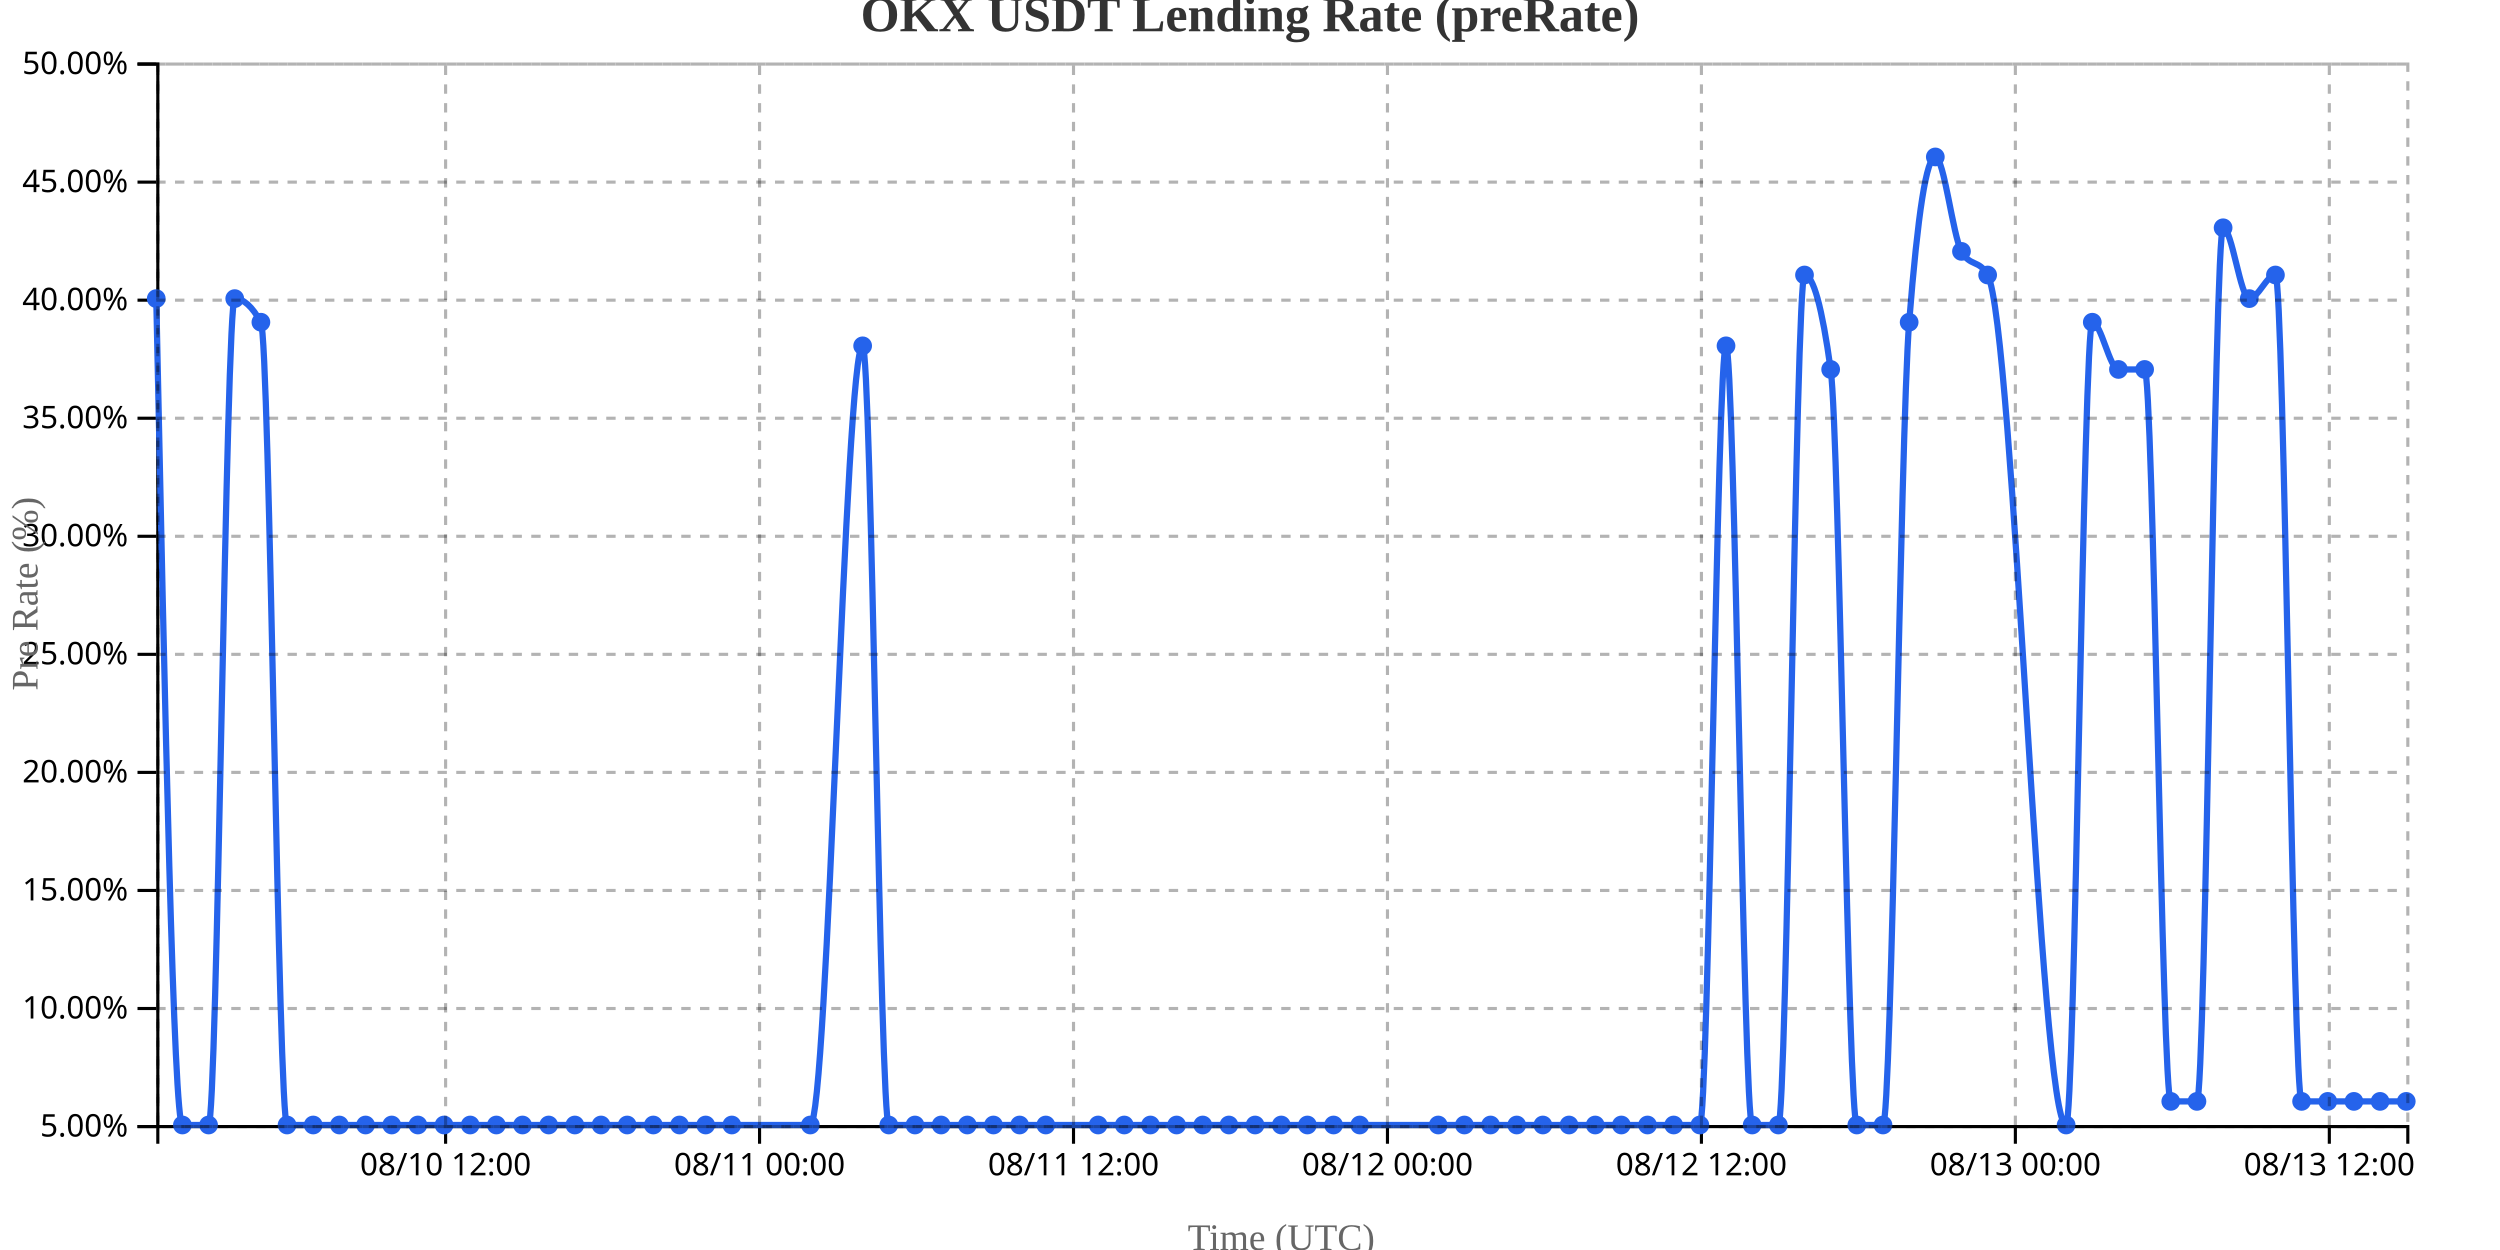
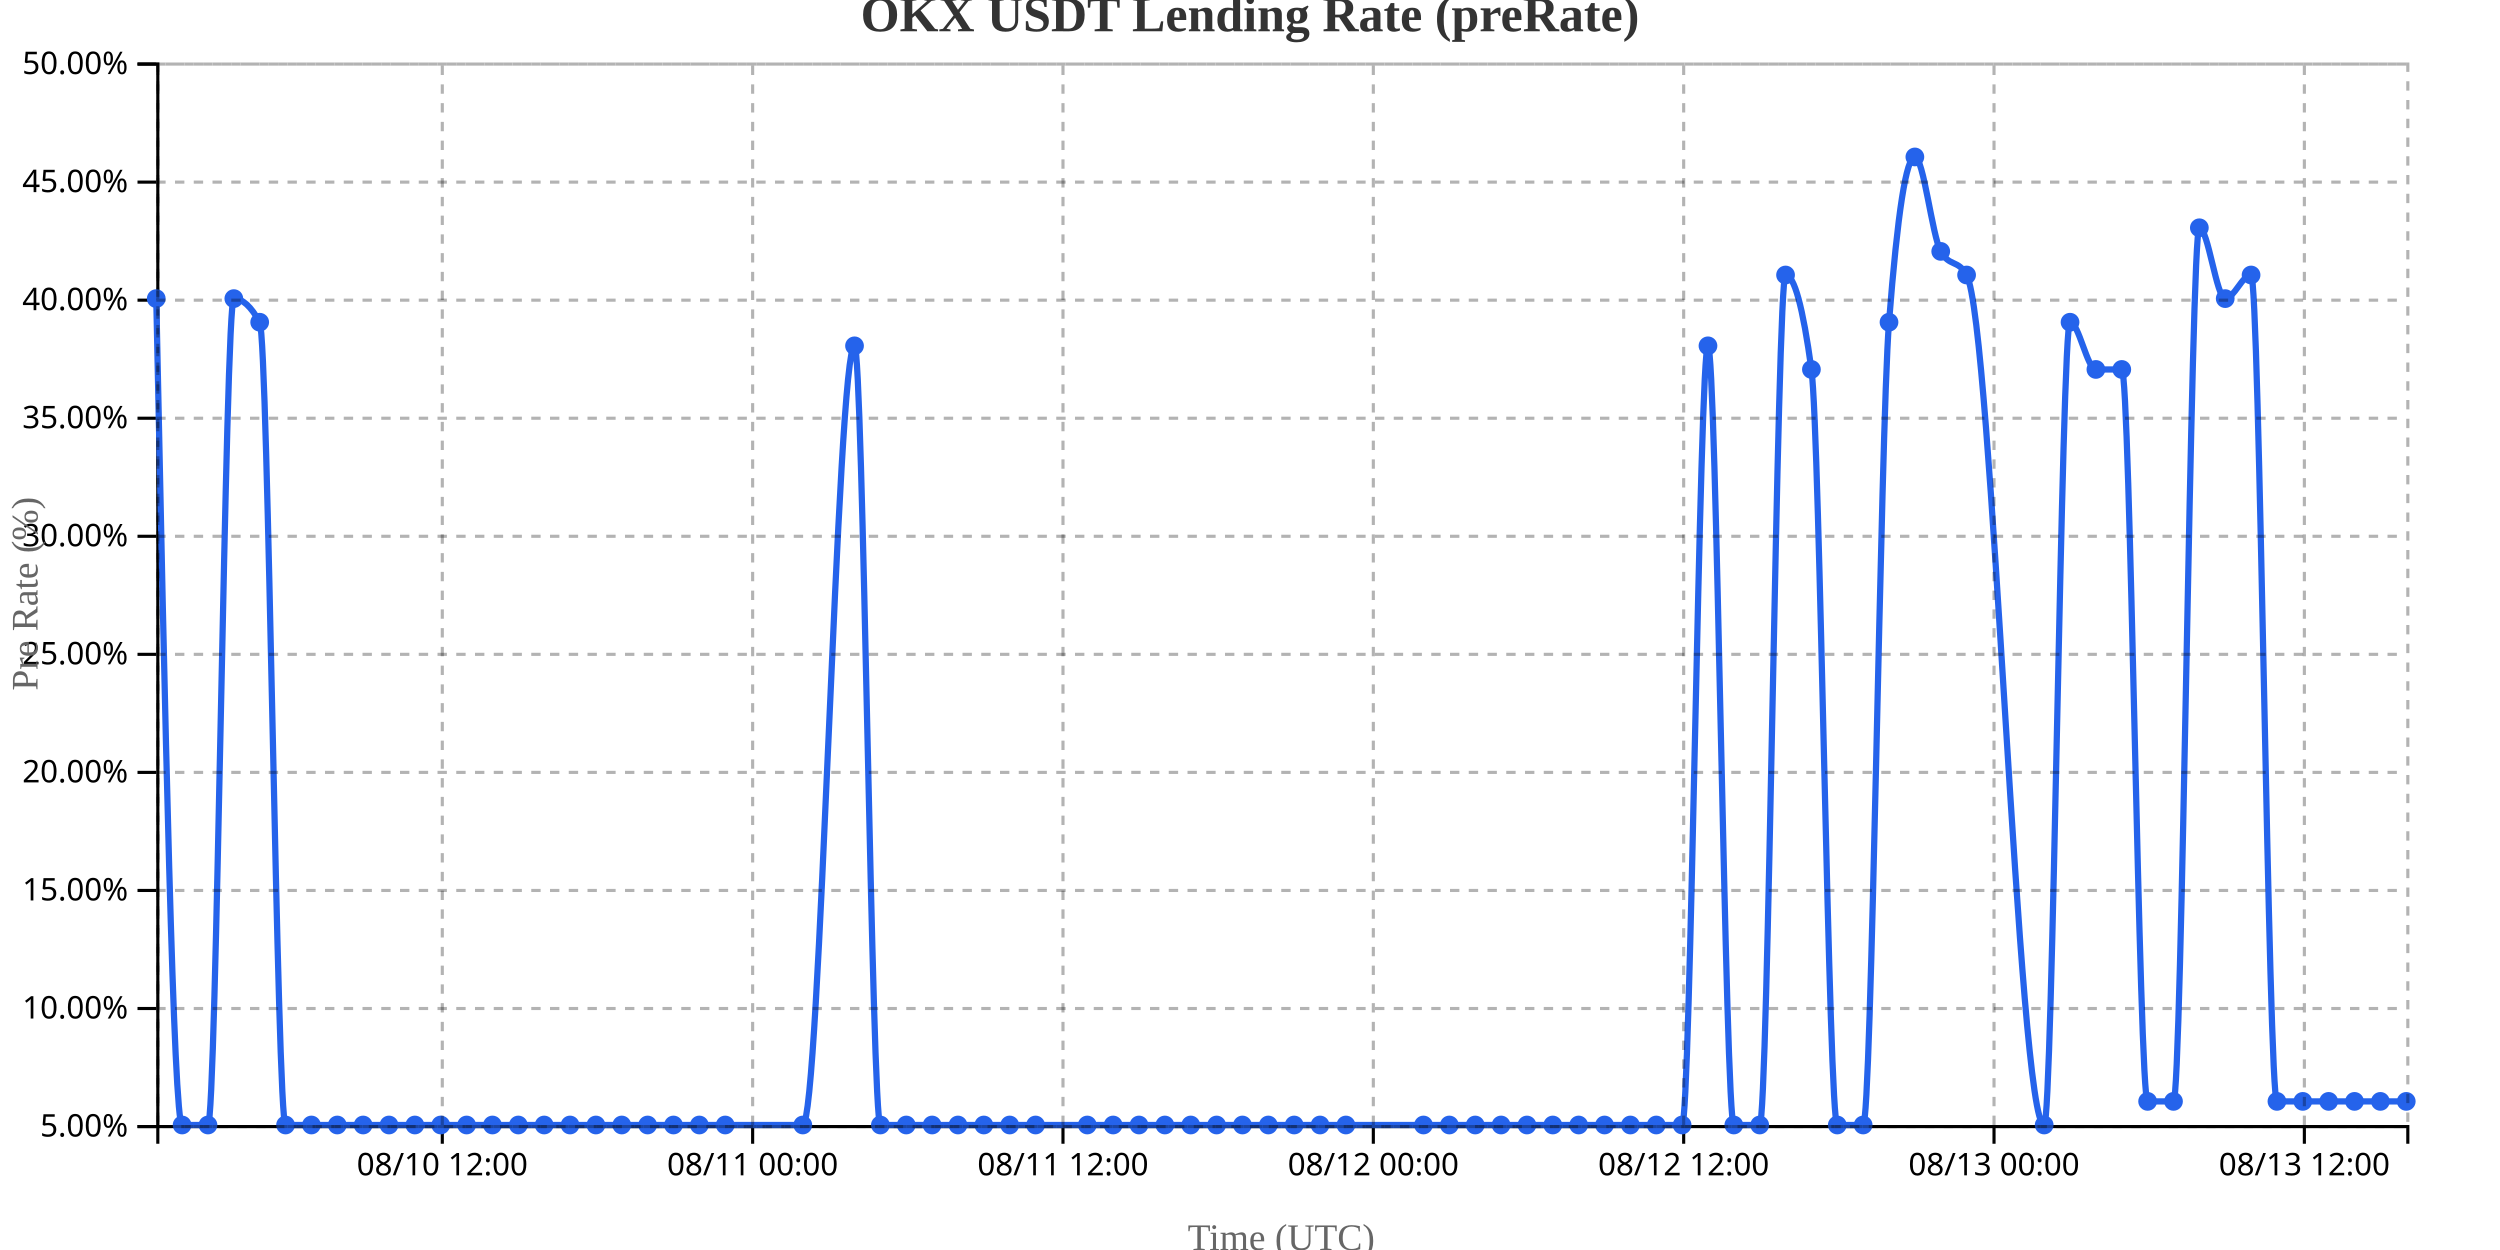
<svg xmlns="http://www.w3.org/2000/svg" width="800" height="400">
  <g transform="translate(50,20)">
    <g transform="translate(0,340)" fill="none" font-size="10" font-family="sans-serif" text-anchor="middle">
      <path class="domain" stroke="currentColor" d="M0.5,6V0.5H720.5V6" />
-       <g class="tick" opacity="1" transform="translate(92.59302,0)">
+       <g class="tick" opacity="1" transform="translate(91.53448,0)">
        <line stroke="currentColor" y2="6" />
        <text fill="currentColor" y="9" dy="0.71em">08/10 12:00</text>
      </g>
-       <g class="tick" opacity="1" transform="translate(193.0581,0)">
+       <g class="tick" opacity="1" transform="translate(190.8448,0)">
        <line stroke="currentColor" y2="6" />
        <text fill="currentColor" y="9" dy="0.71em">08/11 00:00</text>
      </g>
-       <g class="tick" opacity="1" transform="translate(293.5233,0)">
+       <g class="tick" opacity="1" transform="translate(290.1552,0)">
        <line stroke="currentColor" y2="6" />
        <text fill="currentColor" y="9" dy="0.71em">08/11 12:00</text>
      </g>
-       <g class="tick" opacity="1" transform="translate(393.9884,0)">
+       <g class="tick" opacity="1" transform="translate(389.4655,0)">
        <line stroke="currentColor" y2="6" />
        <text fill="currentColor" y="9" dy="0.71em">08/12 00:00</text>
      </g>
-       <g class="tick" opacity="1" transform="translate(494.4535,0)">
+       <g class="tick" opacity="1" transform="translate(488.7759,0)">
        <line stroke="currentColor" y2="6" />
        <text fill="currentColor" y="9" dy="0.71em">08/12 12:00</text>
      </g>
-       <g class="tick" opacity="1" transform="translate(594.9186,0)">
+       <g class="tick" opacity="1" transform="translate(588.0862,0)">
        <line stroke="currentColor" y2="6" />
        <text fill="currentColor" y="9" dy="0.71em">08/13 00:00</text>
      </g>
-       <g class="tick" opacity="1" transform="translate(695.3837,0)">
+       <g class="tick" opacity="1" transform="translate(687.3966,0)">
        <line stroke="currentColor" y2="6" />
        <text fill="currentColor" y="9" dy="0.71em">08/13 12:00</text>
      </g>
    </g>
    <g fill="none" font-size="10" font-family="sans-serif" text-anchor="end">
      <path class="domain" stroke="currentColor" d="M-6,340.5H0.5V0.5H-6" />
      <g class="tick" opacity="1" transform="translate(0,340.5)">
        <line stroke="currentColor" x2="-6" />
        <text fill="currentColor" x="-9" dy="0.32em">5.00%</text>
      </g>
      <g class="tick" opacity="1" transform="translate(0,302.7222)">
        <line stroke="currentColor" x2="-6" />
        <text fill="currentColor" x="-9" dy="0.32em">10.00%</text>
      </g>
      <g class="tick" opacity="1" transform="translate(0,264.9444)">
        <line stroke="currentColor" x2="-6" />
        <text fill="currentColor" x="-9" dy="0.32em">15.00%</text>
      </g>
      <g class="tick" opacity="1" transform="translate(0,227.1667)">
        <line stroke="currentColor" x2="-6" />
        <text fill="currentColor" x="-9" dy="0.32em">20.00%</text>
      </g>
      <g class="tick" opacity="1" transform="translate(0,189.3889)">
        <line stroke="currentColor" x2="-6" />
        <text fill="currentColor" x="-9" dy="0.32em">25.00%</text>
      </g>
      <g class="tick" opacity="1" transform="translate(0,151.6111)">
        <line stroke="currentColor" x2="-6" />
        <text fill="currentColor" x="-9" dy="0.32em">30.00%</text>
      </g>
      <g class="tick" opacity="1" transform="translate(0,113.8333)">
        <line stroke="currentColor" x2="-6" />
        <text fill="currentColor" x="-9" dy="0.32em">35.00%</text>
      </g>
      <g class="tick" opacity="1" transform="translate(0,76.05556)">
        <line stroke="currentColor" x2="-6" />
        <text fill="currentColor" x="-9" dy="0.32em">40.00%</text>
      </g>
      <g class="tick" opacity="1" transform="translate(0,38.27778)">
        <line stroke="currentColor" x2="-6" />
        <text fill="currentColor" x="-9" dy="0.32em">45.00%</text>
      </g>
      <g class="tick" opacity="1" transform="translate(0,0.5)">
        <line stroke="currentColor" x2="-6" />
        <text fill="currentColor" x="-9" dy="0.32em">50.00%</text>
      </g>
    </g>
    <text transform="rotate(-90)" y="-50" x="-170" dy="1em" style="text-anchor: middle; font-size: 12px; fill: #666;">Pre Rate (%)</text>
    <text transform="translate(360, 380)" style="text-anchor: middle; font-size: 12px; fill: #666;">Time (UTC)</text>
-     <path fill="none" stroke="#2563eb" stroke-width="2" d="M0,75.556C2.791,207.778,5.581,340,8.372,340C11.163,340,13.953,340,16.744,340C19.535,340,22.326,75.556,25.116,75.556C27.907,75.556,30.698,78.074,33.488,83.111C36.279,88.148,39.07,340,41.86,340C44.651,340,47.442,340,50.233,340C53.023,340,55.814,340,58.605,340C61.395,340,64.186,340,66.977,340C69.767,340,72.558,340,75.349,340C78.14,340,80.93,340,83.721,340C86.512,340,89.302,340,92.093,340C94.884,340,97.674,340,100.465,340C103.256,340,106.047,340,108.837,340C111.628,340,114.419,340,117.209,340C120,340,122.791,340,125.581,340C128.372,340,131.163,340,133.953,340C136.744,340,139.535,340,142.326,340C145.116,340,147.907,340,150.698,340C153.488,340,156.279,340,159.07,340C161.86,340,164.651,340,167.442,340C170.233,340,173.023,340,175.814,340C178.605,340,181.395,340,184.186,340C192.558,340,200.93,340,209.302,340C214.884,340,220.465,90.667,226.047,90.667C228.837,90.667,231.628,340,234.419,340C237.209,340,240,340,242.791,340C245.581,340,248.372,340,251.163,340C253.953,340,256.744,340,259.535,340C262.326,340,265.116,340,267.907,340C270.698,340,273.488,340,276.279,340C279.07,340,281.86,340,284.651,340C290.233,340,295.814,340,301.395,340C304.186,340,306.977,340,309.767,340C312.558,340,315.349,340,318.14,340C320.93,340,323.721,340,326.512,340C329.302,340,332.093,340,334.884,340C337.674,340,340.465,340,343.256,340C346.047,340,348.837,340,351.628,340C354.419,340,357.209,340,360,340C362.791,340,365.581,340,368.372,340C371.163,340,373.953,340,376.744,340C379.535,340,382.326,340,385.116,340C393.488,340,401.86,340,410.233,340C413.023,340,415.814,340,418.605,340C421.395,340,424.186,340,426.977,340C429.767,340,432.558,340,435.349,340C438.14,340,440.93,340,443.721,340C446.512,340,449.302,340,452.093,340C454.884,340,457.674,340,460.465,340C463.256,340,466.047,340,468.837,340C471.628,340,474.419,340,477.209,340C480,340,482.791,340,485.581,340C488.372,340,491.163,340,493.953,340C496.744,340,499.535,90.667,502.326,90.667C505.116,90.667,507.907,340,510.698,340C513.488,340,516.279,340,519.07,340C521.86,340,524.651,68,527.442,68C530.233,68,533.023,78.074,535.814,98.222C538.605,118.37,541.395,340,544.186,340C546.977,340,549.767,340,552.558,340C555.349,340,558.14,118.37,560.93,83.111C563.721,47.852,566.512,30.222,569.302,30.222C572.093,30.222,574.884,55.407,577.674,60.444C580.465,65.481,583.256,62.963,586.047,68C594.419,83.111,602.791,340,611.163,340C613.953,340,616.744,83.111,619.535,83.111C622.326,83.111,625.116,98.222,627.907,98.222C630.698,98.222,633.488,98.222,636.279,98.222C639.07,98.222,641.86,332.444,644.651,332.444C647.442,332.444,650.233,332.444,653.023,332.444C655.814,332.444,658.605,52.889,661.395,52.889C664.186,52.889,666.977,75.556,669.767,75.556C672.558,75.556,675.349,68,678.14,68C680.93,68,683.721,332.444,686.512,332.444C689.302,332.444,692.093,332.444,694.884,332.444C697.674,332.444,700.465,332.444,703.256,332.444C706.047,332.444,708.837,332.444,711.628,332.444C714.419,332.444,717.209,332.444,720,332.444" />
+     <path fill="none" stroke="#2563eb" stroke-width="2" d="M0,75.556C2.759,207.778,5.517,340,8.276,340C11.034,340,13.793,340,16.552,340C19.31,340,22.069,75.556,24.828,75.556C27.586,75.556,30.345,78.074,33.103,83.111C35.862,88.148,38.621,340,41.379,340C44.138,340,46.897,340,49.655,340C52.414,340,55.172,340,57.931,340C60.69,340,63.448,340,66.207,340C68.966,340,71.724,340,74.483,340C77.241,340,80,340,82.759,340C85.517,340,88.276,340,91.034,340C93.793,340,96.552,340,99.31,340C102.069,340,104.828,340,107.586,340C110.345,340,113.103,340,115.862,340C118.621,340,121.379,340,124.138,340C126.897,340,129.655,340,132.414,340C135.172,340,137.931,340,140.69,340C143.448,340,146.207,340,148.966,340C151.724,340,154.483,340,157.241,340C160,340,162.759,340,165.517,340C168.276,340,171.034,340,173.793,340C176.552,340,179.31,340,182.069,340C190.345,340,198.621,340,206.897,340C212.414,340,217.931,90.667,223.448,90.667C226.207,90.667,228.966,340,231.724,340C234.483,340,237.241,340,240,340C242.759,340,245.517,340,248.276,340C251.034,340,253.793,340,256.552,340C259.31,340,262.069,340,264.828,340C267.586,340,270.345,340,273.103,340C275.862,340,278.621,340,281.379,340C286.897,340,292.414,340,297.931,340C300.69,340,303.448,340,306.207,340C308.966,340,311.724,340,314.483,340C317.241,340,320,340,322.759,340C325.517,340,328.276,340,331.034,340C333.793,340,336.552,340,339.31,340C342.069,340,344.828,340,347.586,340C350.345,340,353.103,340,355.862,340C358.621,340,361.379,340,364.138,340C366.897,340,369.655,340,372.414,340C375.172,340,377.931,340,380.69,340C388.966,340,397.241,340,405.517,340C408.276,340,411.034,340,413.793,340C416.552,340,419.31,340,422.069,340C424.828,340,427.586,340,430.345,340C433.103,340,435.862,340,438.621,340C441.379,340,444.138,340,446.897,340C449.655,340,452.414,340,455.172,340C457.931,340,460.69,340,463.448,340C466.207,340,468.966,340,471.724,340C474.483,340,477.241,340,480,340C482.759,340,485.517,340,488.276,340C491.034,340,493.793,90.667,496.552,90.667C499.31,90.667,502.069,340,504.828,340C507.586,340,510.345,340,513.103,340C515.862,340,518.621,68,521.379,68C524.138,68,526.897,78.074,529.655,98.222C532.414,118.37,535.172,340,537.931,340C540.69,340,543.448,340,546.207,340C548.966,340,551.724,118.37,554.483,83.111C557.241,47.852,560,30.222,562.759,30.222C565.517,30.222,568.276,55.407,571.034,60.444C573.793,65.481,576.552,62.963,579.31,68C587.586,83.111,595.862,340,604.138,340C606.897,340,609.655,83.111,612.414,83.111C615.172,83.111,617.931,98.222,620.69,98.222C623.448,98.222,626.207,98.222,628.966,98.222C631.724,98.222,634.483,332.444,637.241,332.444C640,332.444,642.759,332.444,645.517,332.444C648.276,332.444,651.034,52.889,653.793,52.889C656.552,52.889,659.31,75.556,662.069,75.556C664.828,75.556,667.586,68,670.345,68C673.103,68,675.862,332.444,678.621,332.444C681.379,332.444,684.138,332.444,686.897,332.444C689.655,332.444,692.414,332.444,695.172,332.444C697.931,332.444,700.69,332.444,703.448,332.444C706.207,332.444,708.966,332.444,711.724,332.444C714.483,332.444,717.241,332.444,720,332.444" />
    <circle class="dot" cx="0" cy="75.556" r="3" fill="#2563eb" />
-     <circle class="dot" cx="8.372" cy="340" r="3" fill="#2563eb" />
-     <circle class="dot" cx="16.744" cy="340" r="3" fill="#2563eb" />
-     <circle class="dot" cx="25.116" cy="75.556" r="3" fill="#2563eb" />
-     <circle class="dot" cx="33.488" cy="83.111" r="3" fill="#2563eb" />
-     <circle class="dot" cx="41.86" cy="340" r="3" fill="#2563eb" />
-     <circle class="dot" cx="50.233" cy="340" r="3" fill="#2563eb" />
-     <circle class="dot" cx="58.605" cy="340" r="3" fill="#2563eb" />
-     <circle class="dot" cx="66.977" cy="340" r="3" fill="#2563eb" />
-     <circle class="dot" cx="75.349" cy="340" r="3" fill="#2563eb" />
-     <circle class="dot" cx="83.721" cy="340" r="3" fill="#2563eb" />
-     <circle class="dot" cx="92.093" cy="340" r="3" fill="#2563eb" />
-     <circle class="dot" cx="100.465" cy="340" r="3" fill="#2563eb" />
-     <circle class="dot" cx="108.837" cy="340" r="3" fill="#2563eb" />
-     <circle class="dot" cx="117.209" cy="340" r="3" fill="#2563eb" />
-     <circle class="dot" cx="125.581" cy="340" r="3" fill="#2563eb" />
-     <circle class="dot" cx="133.953" cy="340" r="3" fill="#2563eb" />
-     <circle class="dot" cx="142.326" cy="340" r="3" fill="#2563eb" />
-     <circle class="dot" cx="150.698" cy="340" r="3" fill="#2563eb" />
-     <circle class="dot" cx="159.07" cy="340" r="3" fill="#2563eb" />
-     <circle class="dot" cx="167.442" cy="340" r="3" fill="#2563eb" />
-     <circle class="dot" cx="175.814" cy="340" r="3" fill="#2563eb" />
-     <circle class="dot" cx="184.186" cy="340" r="3" fill="#2563eb" />
-     <circle class="dot" cx="209.302" cy="340" r="3" fill="#2563eb" />
-     <circle class="dot" cx="226.047" cy="90.667" r="3" fill="#2563eb" />
-     <circle class="dot" cx="234.419" cy="340" r="3" fill="#2563eb" />
-     <circle class="dot" cx="242.791" cy="340" r="3" fill="#2563eb" />
-     <circle class="dot" cx="251.163" cy="340" r="3" fill="#2563eb" />
-     <circle class="dot" cx="259.535" cy="340" r="3" fill="#2563eb" />
-     <circle class="dot" cx="267.907" cy="340" r="3" fill="#2563eb" />
-     <circle class="dot" cx="276.279" cy="340" r="3" fill="#2563eb" />
-     <circle class="dot" cx="284.651" cy="340" r="3" fill="#2563eb" />
-     <circle class="dot" cx="301.395" cy="340" r="3" fill="#2563eb" />
-     <circle class="dot" cx="309.767" cy="340" r="3" fill="#2563eb" />
-     <circle class="dot" cx="318.14" cy="340" r="3" fill="#2563eb" />
-     <circle class="dot" cx="326.512" cy="340" r="3" fill="#2563eb" />
-     <circle class="dot" cx="334.884" cy="340" r="3" fill="#2563eb" />
-     <circle class="dot" cx="343.256" cy="340" r="3" fill="#2563eb" />
-     <circle class="dot" cx="351.628" cy="340" r="3" fill="#2563eb" />
-     <circle class="dot" cx="360" cy="340" r="3" fill="#2563eb" />
-     <circle class="dot" cx="368.372" cy="340" r="3" fill="#2563eb" />
-     <circle class="dot" cx="376.744" cy="340" r="3" fill="#2563eb" />
-     <circle class="dot" cx="385.116" cy="340" r="3" fill="#2563eb" />
-     <circle class="dot" cx="410.233" cy="340" r="3" fill="#2563eb" />
-     <circle class="dot" cx="418.605" cy="340" r="3" fill="#2563eb" />
-     <circle class="dot" cx="426.977" cy="340" r="3" fill="#2563eb" />
-     <circle class="dot" cx="435.349" cy="340" r="3" fill="#2563eb" />
-     <circle class="dot" cx="443.721" cy="340" r="3" fill="#2563eb" />
-     <circle class="dot" cx="452.093" cy="340" r="3" fill="#2563eb" />
-     <circle class="dot" cx="460.465" cy="340" r="3" fill="#2563eb" />
-     <circle class="dot" cx="468.837" cy="340" r="3" fill="#2563eb" />
-     <circle class="dot" cx="477.209" cy="340" r="3" fill="#2563eb" />
-     <circle class="dot" cx="485.581" cy="340" r="3" fill="#2563eb" />
-     <circle class="dot" cx="493.953" cy="340" r="3" fill="#2563eb" />
-     <circle class="dot" cx="502.326" cy="90.667" r="3" fill="#2563eb" />
-     <circle class="dot" cx="510.698" cy="340" r="3" fill="#2563eb" />
-     <circle class="dot" cx="519.07" cy="340" r="3" fill="#2563eb" />
-     <circle class="dot" cx="527.442" cy="68" r="3" fill="#2563eb" />
-     <circle class="dot" cx="535.814" cy="98.222" r="3" fill="#2563eb" />
-     <circle class="dot" cx="544.186" cy="340" r="3" fill="#2563eb" />
-     <circle class="dot" cx="552.558" cy="340" r="3" fill="#2563eb" />
-     <circle class="dot" cx="560.93" cy="83.111" r="3" fill="#2563eb" />
-     <circle class="dot" cx="569.302" cy="30.222" r="3" fill="#2563eb" />
-     <circle class="dot" cx="577.674" cy="60.444" r="3" fill="#2563eb" />
-     <circle class="dot" cx="586.047" cy="68" r="3" fill="#2563eb" />
-     <circle class="dot" cx="611.163" cy="340" r="3" fill="#2563eb" />
-     <circle class="dot" cx="619.535" cy="83.111" r="3" fill="#2563eb" />
-     <circle class="dot" cx="627.907" cy="98.222" r="3" fill="#2563eb" />
-     <circle class="dot" cx="636.279" cy="98.222" r="3" fill="#2563eb" />
-     <circle class="dot" cx="644.651" cy="332.444" r="3" fill="#2563eb" />
-     <circle class="dot" cx="653.023" cy="332.444" r="3" fill="#2563eb" />
-     <circle class="dot" cx="661.395" cy="52.889" r="3" fill="#2563eb" />
-     <circle class="dot" cx="669.767" cy="75.556" r="3" fill="#2563eb" />
-     <circle class="dot" cx="678.14" cy="68" r="3" fill="#2563eb" />
-     <circle class="dot" cx="686.512" cy="332.444" r="3" fill="#2563eb" />
-     <circle class="dot" cx="694.884" cy="332.444" r="3" fill="#2563eb" />
-     <circle class="dot" cx="703.256" cy="332.444" r="3" fill="#2563eb" />
-     <circle class="dot" cx="711.628" cy="332.444" r="3" fill="#2563eb" />
+     <circle class="dot" cx="8.276" cy="340" r="3" fill="#2563eb" />
+     <circle class="dot" cx="16.552" cy="340" r="3" fill="#2563eb" />
+     <circle class="dot" cx="24.828" cy="75.556" r="3" fill="#2563eb" />
+     <circle class="dot" cx="33.103" cy="83.111" r="3" fill="#2563eb" />
+     <circle class="dot" cx="41.379" cy="340" r="3" fill="#2563eb" />
+     <circle class="dot" cx="49.655" cy="340" r="3" fill="#2563eb" />
+     <circle class="dot" cx="57.931" cy="340" r="3" fill="#2563eb" />
+     <circle class="dot" cx="66.207" cy="340" r="3" fill="#2563eb" />
+     <circle class="dot" cx="74.483" cy="340" r="3" fill="#2563eb" />
+     <circle class="dot" cx="82.759" cy="340" r="3" fill="#2563eb" />
+     <circle class="dot" cx="91.034" cy="340" r="3" fill="#2563eb" />
+     <circle class="dot" cx="99.31" cy="340" r="3" fill="#2563eb" />
+     <circle class="dot" cx="107.586" cy="340" r="3" fill="#2563eb" />
+     <circle class="dot" cx="115.862" cy="340" r="3" fill="#2563eb" />
+     <circle class="dot" cx="124.138" cy="340" r="3" fill="#2563eb" />
+     <circle class="dot" cx="132.414" cy="340" r="3" fill="#2563eb" />
+     <circle class="dot" cx="140.69" cy="340" r="3" fill="#2563eb" />
+     <circle class="dot" cx="148.966" cy="340" r="3" fill="#2563eb" />
+     <circle class="dot" cx="157.241" cy="340" r="3" fill="#2563eb" />
+     <circle class="dot" cx="165.517" cy="340" r="3" fill="#2563eb" />
+     <circle class="dot" cx="173.793" cy="340" r="3" fill="#2563eb" />
+     <circle class="dot" cx="182.069" cy="340" r="3" fill="#2563eb" />
+     <circle class="dot" cx="206.897" cy="340" r="3" fill="#2563eb" />
+     <circle class="dot" cx="223.448" cy="90.667" r="3" fill="#2563eb" />
+     <circle class="dot" cx="231.724" cy="340" r="3" fill="#2563eb" />
+     <circle class="dot" cx="240" cy="340" r="3" fill="#2563eb" />
+     <circle class="dot" cx="248.276" cy="340" r="3" fill="#2563eb" />
+     <circle class="dot" cx="256.552" cy="340" r="3" fill="#2563eb" />
+     <circle class="dot" cx="264.828" cy="340" r="3" fill="#2563eb" />
+     <circle class="dot" cx="273.103" cy="340" r="3" fill="#2563eb" />
+     <circle class="dot" cx="281.379" cy="340" r="3" fill="#2563eb" />
+     <circle class="dot" cx="297.931" cy="340" r="3" fill="#2563eb" />
+     <circle class="dot" cx="306.207" cy="340" r="3" fill="#2563eb" />
+     <circle class="dot" cx="314.483" cy="340" r="3" fill="#2563eb" />
+     <circle class="dot" cx="322.759" cy="340" r="3" fill="#2563eb" />
+     <circle class="dot" cx="331.034" cy="340" r="3" fill="#2563eb" />
+     <circle class="dot" cx="339.31" cy="340" r="3" fill="#2563eb" />
+     <circle class="dot" cx="347.586" cy="340" r="3" fill="#2563eb" />
+     <circle class="dot" cx="355.862" cy="340" r="3" fill="#2563eb" />
+     <circle class="dot" cx="364.138" cy="340" r="3" fill="#2563eb" />
+     <circle class="dot" cx="372.414" cy="340" r="3" fill="#2563eb" />
+     <circle class="dot" cx="380.69" cy="340" r="3" fill="#2563eb" />
+     <circle class="dot" cx="405.517" cy="340" r="3" fill="#2563eb" />
+     <circle class="dot" cx="413.793" cy="340" r="3" fill="#2563eb" />
+     <circle class="dot" cx="422.069" cy="340" r="3" fill="#2563eb" />
+     <circle class="dot" cx="430.345" cy="340" r="3" fill="#2563eb" />
+     <circle class="dot" cx="438.621" cy="340" r="3" fill="#2563eb" />
+     <circle class="dot" cx="446.897" cy="340" r="3" fill="#2563eb" />
+     <circle class="dot" cx="455.172" cy="340" r="3" fill="#2563eb" />
+     <circle class="dot" cx="463.448" cy="340" r="3" fill="#2563eb" />
+     <circle class="dot" cx="471.724" cy="340" r="3" fill="#2563eb" />
+     <circle class="dot" cx="480" cy="340" r="3" fill="#2563eb" />
+     <circle class="dot" cx="488.276" cy="340" r="3" fill="#2563eb" />
+     <circle class="dot" cx="496.552" cy="90.667" r="3" fill="#2563eb" />
+     <circle class="dot" cx="504.828" cy="340" r="3" fill="#2563eb" />
+     <circle class="dot" cx="513.103" cy="340" r="3" fill="#2563eb" />
+     <circle class="dot" cx="521.379" cy="68" r="3" fill="#2563eb" />
+     <circle class="dot" cx="529.655" cy="98.222" r="3" fill="#2563eb" />
+     <circle class="dot" cx="537.931" cy="340" r="3" fill="#2563eb" />
+     <circle class="dot" cx="546.207" cy="340" r="3" fill="#2563eb" />
+     <circle class="dot" cx="554.483" cy="83.111" r="3" fill="#2563eb" />
+     <circle class="dot" cx="562.759" cy="30.222" r="3" fill="#2563eb" />
+     <circle class="dot" cx="571.034" cy="60.444" r="3" fill="#2563eb" />
+     <circle class="dot" cx="579.31" cy="68" r="3" fill="#2563eb" />
+     <circle class="dot" cx="604.138" cy="340" r="3" fill="#2563eb" />
+     <circle class="dot" cx="612.414" cy="83.111" r="3" fill="#2563eb" />
+     <circle class="dot" cx="620.69" cy="98.222" r="3" fill="#2563eb" />
+     <circle class="dot" cx="628.966" cy="98.222" r="3" fill="#2563eb" />
+     <circle class="dot" cx="637.241" cy="332.444" r="3" fill="#2563eb" />
+     <circle class="dot" cx="645.517" cy="332.444" r="3" fill="#2563eb" />
+     <circle class="dot" cx="653.793" cy="52.889" r="3" fill="#2563eb" />
+     <circle class="dot" cx="662.069" cy="75.556" r="3" fill="#2563eb" />
+     <circle class="dot" cx="670.345" cy="68" r="3" fill="#2563eb" />
+     <circle class="dot" cx="678.621" cy="332.444" r="3" fill="#2563eb" />
+     <circle class="dot" cx="686.897" cy="332.444" r="3" fill="#2563eb" />
+     <circle class="dot" cx="695.172" cy="332.444" r="3" fill="#2563eb" />
+     <circle class="dot" cx="703.448" cy="332.444" r="3" fill="#2563eb" />
+     <circle class="dot" cx="711.724" cy="332.444" r="3" fill="#2563eb" />
    <circle class="dot" cx="720" cy="332.444" r="3" fill="#2563eb" />
    <g class="grid" transform="translate(0,340)" fill="none" font-size="10" font-family="sans-serif" text-anchor="middle" style="stroke-dasharray: 3,3; opacity: 0.3;">
      <path class="domain" stroke="currentColor" d="M0.5,-340V0.5H720.5V-340" />
-       <g class="tick" opacity="1" transform="translate(92.59302,0)">
-         <line stroke="currentColor" y2="-340" />
-         <text fill="currentColor" y="3" dy="0.71em" />
-       </g>
-       <g class="tick" opacity="1" transform="translate(193.0581,0)">
-         <line stroke="currentColor" y2="-340" />
-         <text fill="currentColor" y="3" dy="0.71em" />
-       </g>
-       <g class="tick" opacity="1" transform="translate(293.5233,0)">
-         <line stroke="currentColor" y2="-340" />
-         <text fill="currentColor" y="3" dy="0.71em" />
-       </g>
-       <g class="tick" opacity="1" transform="translate(393.9884,0)">
-         <line stroke="currentColor" y2="-340" />
-         <text fill="currentColor" y="3" dy="0.71em" />
-       </g>
-       <g class="tick" opacity="1" transform="translate(494.4535,0)">
-         <line stroke="currentColor" y2="-340" />
-         <text fill="currentColor" y="3" dy="0.71em" />
-       </g>
-       <g class="tick" opacity="1" transform="translate(594.9186,0)">
-         <line stroke="currentColor" y2="-340" />
-         <text fill="currentColor" y="3" dy="0.71em" />
-       </g>
-       <g class="tick" opacity="1" transform="translate(695.3837,0)">
+       <g class="tick" opacity="1" transform="translate(91.53448,0)">
+         <line stroke="currentColor" y2="-340" />
+         <text fill="currentColor" y="3" dy="0.71em" />
+       </g>
+       <g class="tick" opacity="1" transform="translate(190.8448,0)">
+         <line stroke="currentColor" y2="-340" />
+         <text fill="currentColor" y="3" dy="0.71em" />
+       </g>
+       <g class="tick" opacity="1" transform="translate(290.1552,0)">
+         <line stroke="currentColor" y2="-340" />
+         <text fill="currentColor" y="3" dy="0.71em" />
+       </g>
+       <g class="tick" opacity="1" transform="translate(389.4655,0)">
+         <line stroke="currentColor" y2="-340" />
+         <text fill="currentColor" y="3" dy="0.71em" />
+       </g>
+       <g class="tick" opacity="1" transform="translate(488.7759,0)">
+         <line stroke="currentColor" y2="-340" />
+         <text fill="currentColor" y="3" dy="0.71em" />
+       </g>
+       <g class="tick" opacity="1" transform="translate(588.0862,0)">
+         <line stroke="currentColor" y2="-340" />
+         <text fill="currentColor" y="3" dy="0.71em" />
+       </g>
+       <g class="tick" opacity="1" transform="translate(687.3966,0)">
        <line stroke="currentColor" y2="-340" />
        <text fill="currentColor" y="3" dy="0.71em" />
      </g>
    </g>
    <g class="grid" fill="none" font-size="10" font-family="sans-serif" text-anchor="end" style="stroke-dasharray: 3,3; opacity: 0.3;">
      <path class="domain" stroke="currentColor" d="M720,340.5H0.5V0.5H720" />
      <g class="tick" opacity="1" transform="translate(0,340.5)">
        <line stroke="currentColor" x2="720" />
        <text fill="currentColor" x="-3" dy="0.32em" />
      </g>
      <g class="tick" opacity="1" transform="translate(0,302.7222)">
        <line stroke="currentColor" x2="720" />
        <text fill="currentColor" x="-3" dy="0.32em" />
      </g>
      <g class="tick" opacity="1" transform="translate(0,264.9444)">
        <line stroke="currentColor" x2="720" />
        <text fill="currentColor" x="-3" dy="0.32em" />
      </g>
      <g class="tick" opacity="1" transform="translate(0,227.1667)">
        <line stroke="currentColor" x2="720" />
        <text fill="currentColor" x="-3" dy="0.32em" />
      </g>
      <g class="tick" opacity="1" transform="translate(0,189.3889)">
        <line stroke="currentColor" x2="720" />
        <text fill="currentColor" x="-3" dy="0.32em" />
      </g>
      <g class="tick" opacity="1" transform="translate(0,151.6111)">
        <line stroke="currentColor" x2="720" />
        <text fill="currentColor" x="-3" dy="0.32em" />
      </g>
      <g class="tick" opacity="1" transform="translate(0,113.8333)">
        <line stroke="currentColor" x2="720" />
        <text fill="currentColor" x="-3" dy="0.32em" />
      </g>
      <g class="tick" opacity="1" transform="translate(0,76.05556)">
        <line stroke="currentColor" x2="720" />
        <text fill="currentColor" x="-3" dy="0.32em" />
      </g>
      <g class="tick" opacity="1" transform="translate(0,38.27778)">
        <line stroke="currentColor" x2="720" />
        <text fill="currentColor" x="-3" dy="0.32em" />
      </g>
      <g class="tick" opacity="1" transform="translate(0,0.5)">
        <line stroke="currentColor" x2="720" />
        <text fill="currentColor" x="-3" dy="0.32em" />
      </g>
    </g>
  </g>
  <text x="400" y="10" text-anchor="middle" style="font-size: 16px; font-weight: bold; fill: #333;">OKX USDT Lending Rate (preRate)</text>
</svg>
